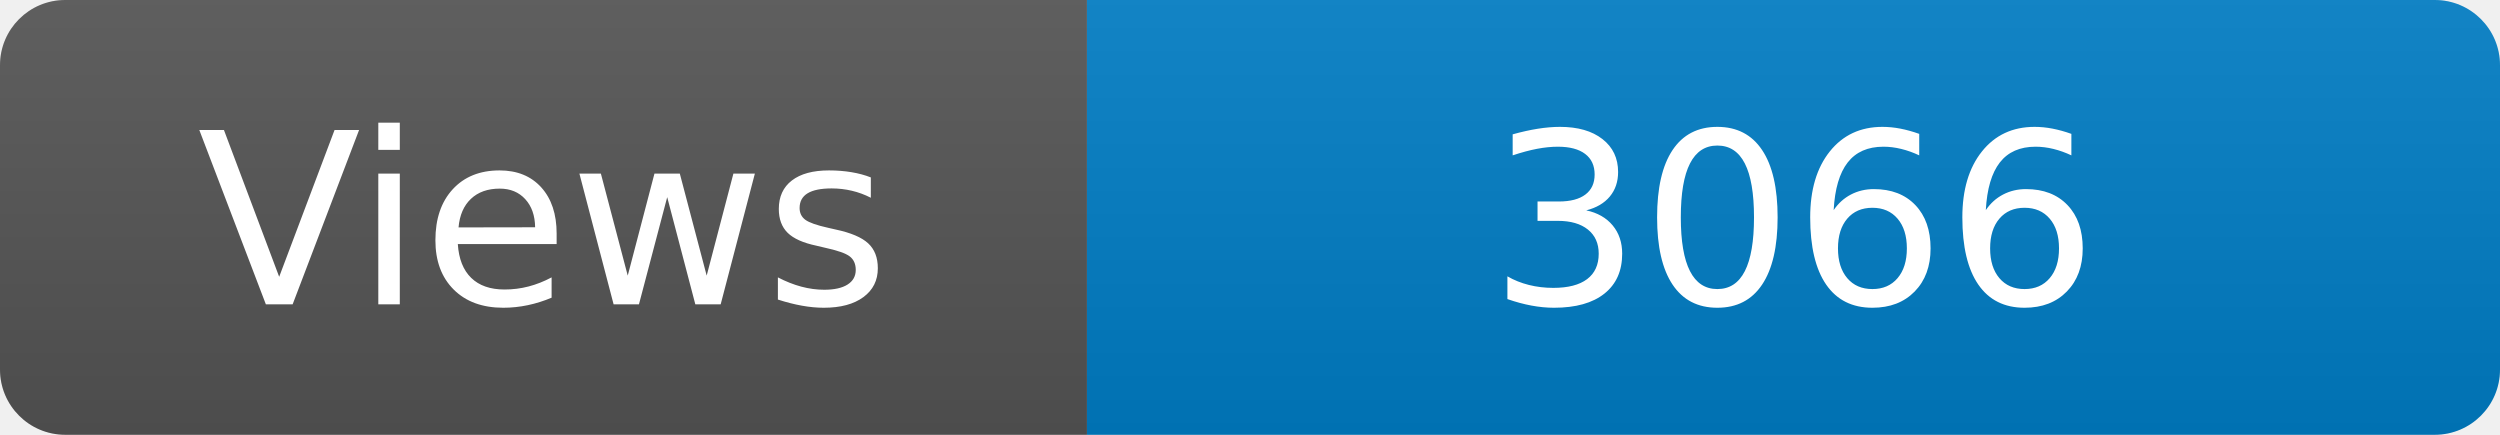
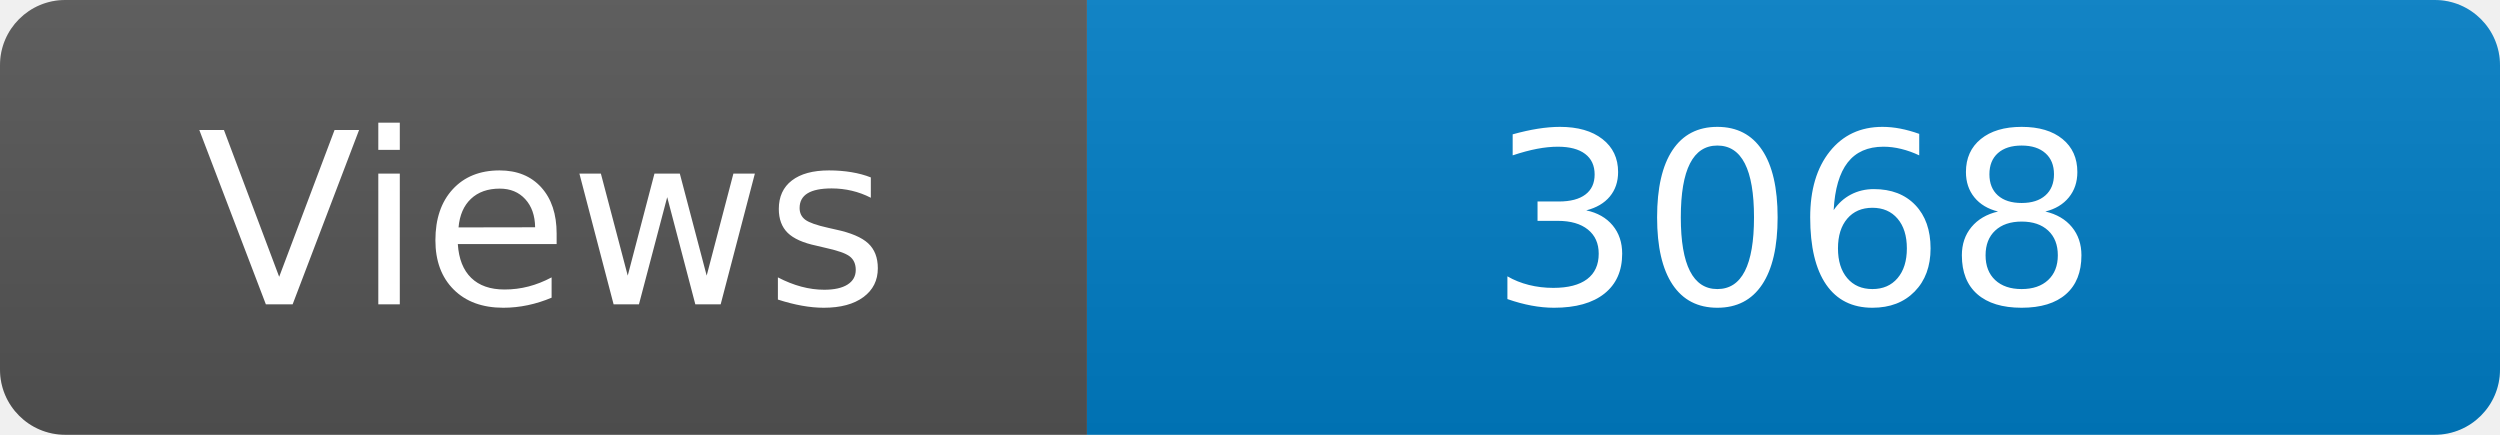
<svg xmlns="http://www.w3.org/2000/svg" width="115" height="20" role="img" aria-label="Maintained?: yes">
  <linearGradient id="s" x2="0" y2="100%">
    <stop offset="0" stop-color="#bbb" stop-opacity=".1" />
    <stop offset="1" stop-opacity=".1" />
  </linearGradient>
  <clipPath id="r">
    <rect width="115" height="20" rx="3" fill="#fff" />
  </clipPath>
  <g clip-path="url(#r)">
    <rect width="50" height="20" fill="#555" />
    <rect x="50" width="160" height="20" fill="#007ec6" />
    <rect width="115" height="20" fill="url(#s)" />
  </g>
  <g fill="#fff" text-anchor="middle" font-family="Verdana,Geneva,DejaVu Sans,sans-serif" font-size="110">
    <text x="250" y="140" transform="scale(.1)" fill="#fff">Views</text>
-     <text x="825" y="140" transform="scale(.1)" fill="#fff">3066</text>
+     <text x="825" y="140" transform="scale(.1)" fill="#fff">3068</text>
  </g>
</svg>
